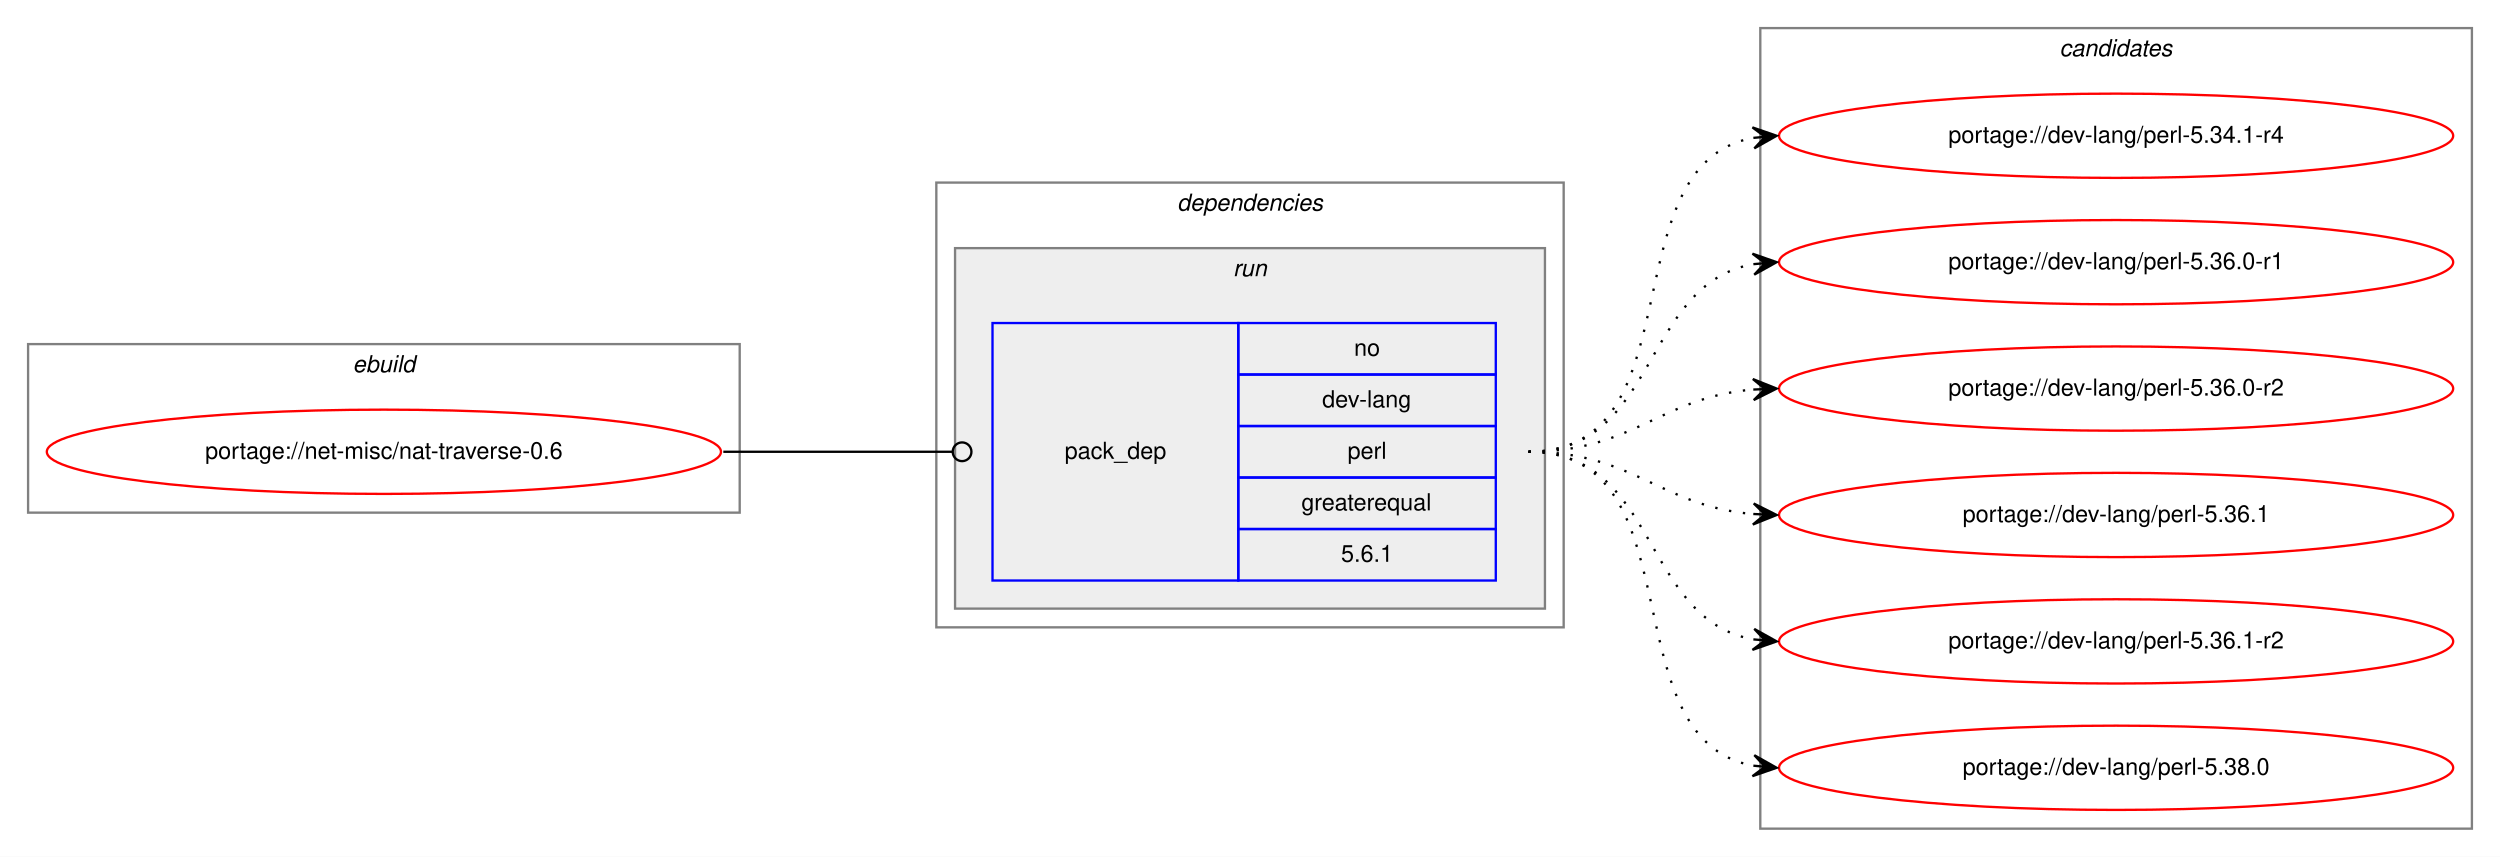
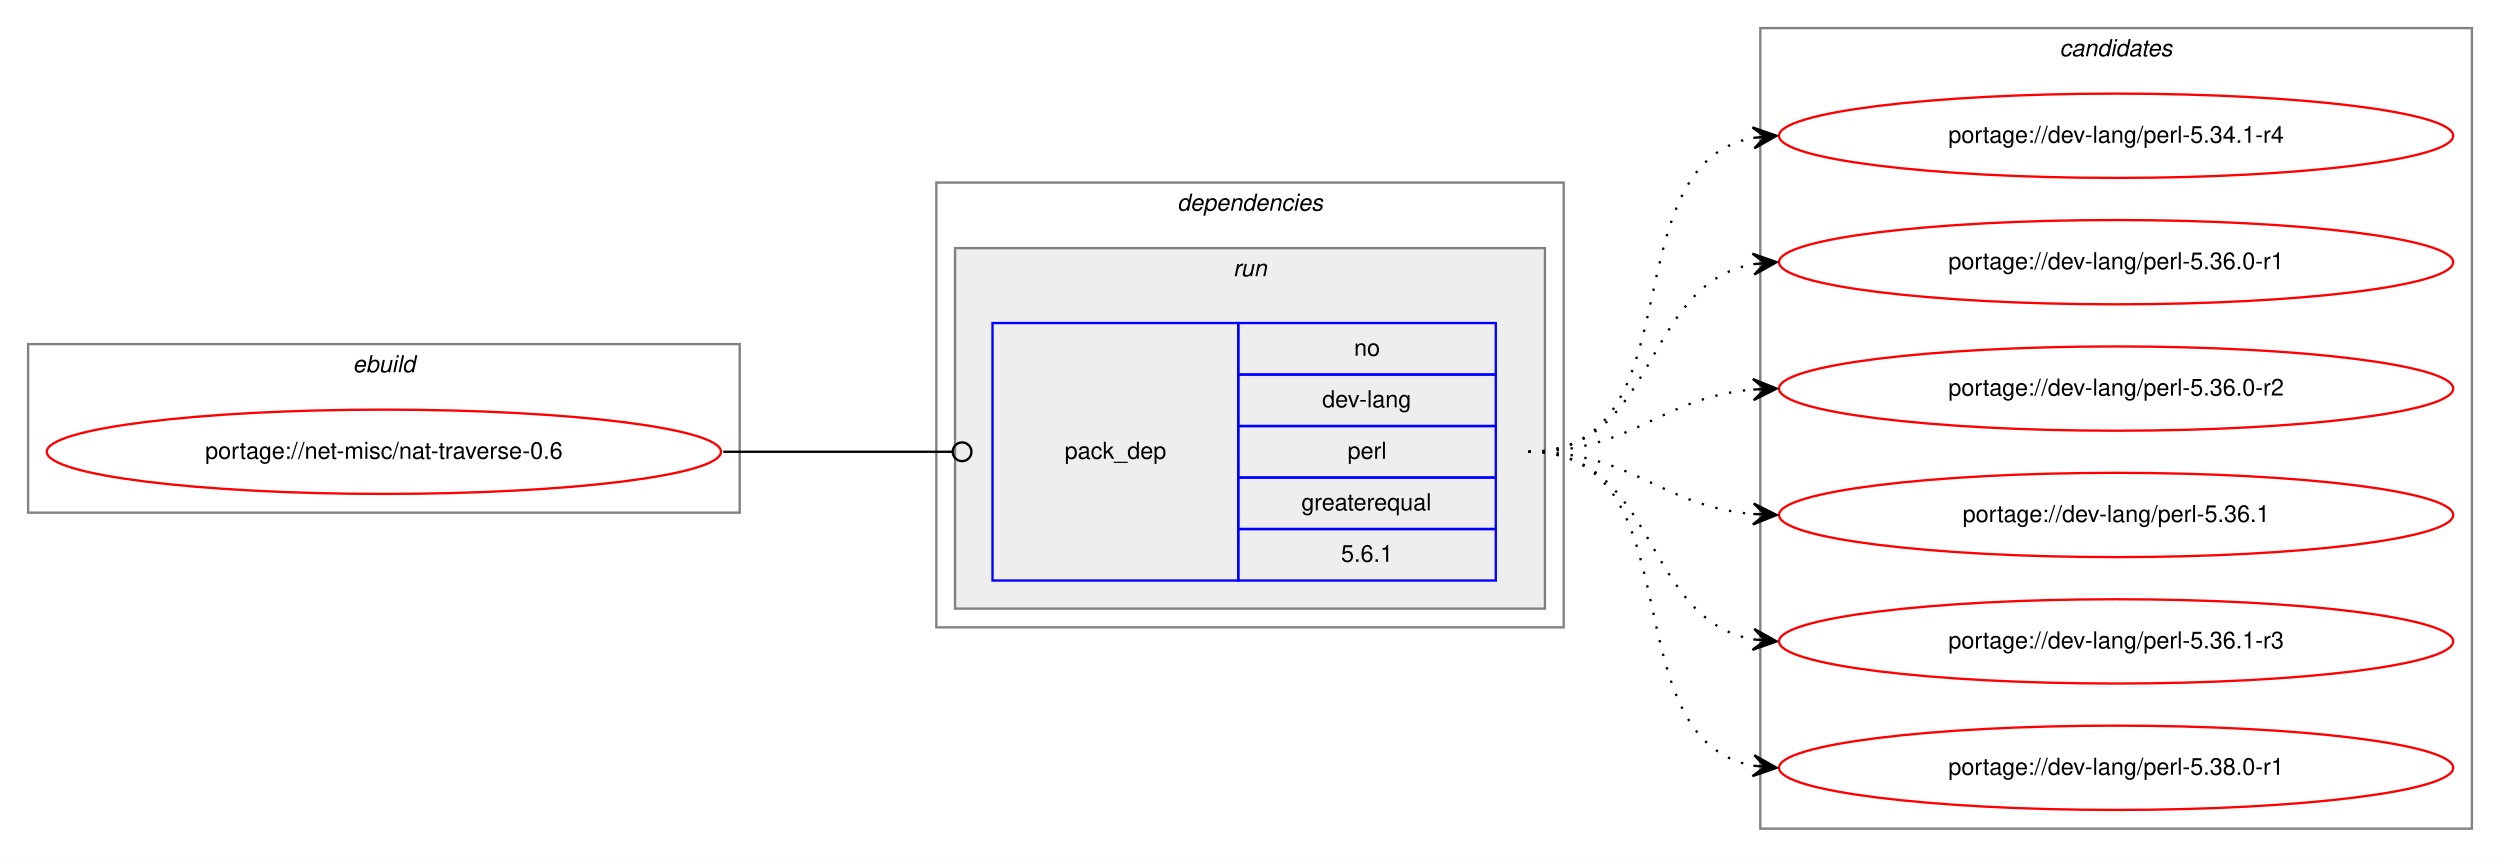
<svg xmlns="http://www.w3.org/2000/svg" xmlns:xlink="http://www.w3.org/1999/xlink" width="1068pt" height="366pt" viewBox="0.00 0.00 1068.00 366.00">
  <g id="graph0" class="graph" transform="scale(1 1) rotate(0) translate(4 362)">
    <polygon fill="white" stroke="transparent" points="-4,4 -4,-362 1064,-362 1064,4 -4,4" />
    <g id="clust1" class="cluster">
      <polygon fill="none" stroke="gray" points="8,-143 8,-215 312,-215 312,-143 8,-143" />
      <text text-anchor="start" x="146.66" y="-203" font-family="Helvetica,sans-Serif" font-style="italic" font-size="10.00">ebuild</text>
    </g>
    <g id="clust2" class="cluster">
      <polygon fill="none" stroke="gray" points="396,-94 396,-284 664,-284 664,-94 396,-94" />
      <text text-anchor="start" x="498.88" y="-272" font-family="Helvetica,sans-Serif" font-style="italic" font-size="10.00">dependencies</text>
    </g>
    <g id="clust5" class="cluster">
      <polygon fill="#eeeeee" stroke="gray" points="404,-102 404,-256 656,-256 656,-102 404,-102" />
      <text text-anchor="start" x="522.78" y="-244" font-family="Helvetica,sans-Serif" font-style="italic" font-size="10.00">run</text>
    </g>
    <g id="clust7" class="cluster">
      <polygon fill="none" stroke="gray" points="748,-8 748,-350 1052,-350 1052,-8 748,-8" />
      <text text-anchor="start" x="875.82" y="-338" font-family="Helvetica,sans-Serif" font-style="italic" font-size="10.00">candidates</text>
    </g>
    <g id="node1" class="node">
      <g id="a_node1">
        <a xlink:href="../net-misc/nat-traverse-0.6.svg" xlink:title="portage://net-misc/nat-traverse-0.6">
          <ellipse fill="none" stroke="red" cx="160" cy="-169" rx="144" ry="18" />
          <text text-anchor="middle" x="160" y="-166" font-family="Helvetica,sans-Serif" font-size="10.00">portage://net-misc/nat-traverse-0.6</text>
        </a>
      </g>
    </g>
    <g id="node2" class="node">
      <polygon fill="none" stroke="blue" points="420,-114 420,-224 525,-224 525,-114 420,-114" />
      <text text-anchor="start" x="450.82" y="-166" font-family="Helvetica,sans-Serif" font-size="10.00">pack_dep</text>
      <polygon fill="none" stroke="blue" points="525,-202 525,-224 635,-224 635,-202 525,-202" />
      <text text-anchor="start" x="574.44" y="-210" font-family="Helvetica,sans-Serif" font-size="10.00">no</text>
      <polygon fill="none" stroke="blue" points="525,-180 525,-202 635,-202 635,-180 525,-180" />
      <text text-anchor="start" x="560.83" y="-188" font-family="Helvetica,sans-Serif" font-size="10.00">dev-lang</text>
      <polygon fill="none" stroke="blue" points="525,-158 525,-180 635,-180 635,-158 525,-158" />
      <text text-anchor="start" x="571.67" y="-166" font-family="Helvetica,sans-Serif" font-size="10.00">perl</text>
      <polygon fill="none" stroke="blue" points="525,-136 525,-158 635,-158 635,-136 525,-136" />
      <text text-anchor="start" x="551.94" y="-144" font-family="Helvetica,sans-Serif" font-size="10.00">greaterequal</text>
      <polygon fill="none" stroke="blue" points="525,-114 525,-136 635,-136 635,-114 525,-114" />
      <text text-anchor="start" x="568.88" y="-122" font-family="Helvetica,sans-Serif" font-size="10.00">5.6.1</text>
    </g>
    <g id="edge1" class="edge">
      <path fill="none" stroke="black" d="M305,-169C349.26,-169 362.33,-169 402.82,-169" />
      <ellipse fill="none" stroke="black" cx="407" cy="-169" rx="4" ry="4" />
    </g>
    <g id="node3" class="node">
      <g id="a_node3">
        <a xlink:href="../dev-lang/perl-5.34.1-r4.svg" xlink:title="portage://dev-lang/perl-5.34.1-r4">
          <ellipse fill="none" stroke="red" cx="900" cy="-304" rx="144" ry="18" />
          <text text-anchor="middle" x="900" y="-301" font-family="Helvetica,sans-Serif" font-size="10.00">portage://dev-lang/perl-5.34.1-r4</text>
        </a>
      </g>
    </g>
    <g id="edge2" class="edge">
      <path fill="none" stroke="black" stroke-dasharray="1,5" d="M649,-169C721.56,-169 682.97,-291.14 744.68,-303.07" />
      <polygon fill="black" stroke="black" points="755,-304 744.64,-307.58 750.02,-303.55 745.04,-303.1 745.04,-303.1 745.04,-303.1 750.02,-303.55 745.45,-298.62 755,-304 755,-304" />
    </g>
    <g id="node4" class="node">
      <g id="a_node4">
        <a xlink:href="../dev-lang/perl-5.36.0-r1.svg" xlink:title="portage://dev-lang/perl-5.36.0-r1">
          <ellipse fill="none" stroke="red" cx="900" cy="-250" rx="144" ry="18" />
          <text text-anchor="middle" x="900" y="-247" font-family="Helvetica,sans-Serif" font-size="10.00">portage://dev-lang/perl-5.36.0-r1</text>
        </a>
      </g>
    </g>
    <g id="edge3" class="edge">
      <path fill="none" stroke="black" stroke-dasharray="1,5" d="M649,-169C704.7,-169 696.97,-240.49 744.99,-249.15" />
      <polygon fill="black" stroke="black" points="755,-250 744.65,-253.63 750.02,-249.57 745.04,-249.15 745.04,-249.15 745.04,-249.15 750.02,-249.57 745.42,-244.67 755,-250 755,-250" />
    </g>
    <g id="node5" class="node">
      <g id="a_node5">
        <a xlink:href="../dev-lang/perl-5.36.0-r2.svg" xlink:title="portage://dev-lang/perl-5.36.0-r2">
          <ellipse fill="none" stroke="red" cx="900" cy="-196" rx="144" ry="18" />
          <text text-anchor="middle" x="900" y="-193" font-family="Helvetica,sans-Serif" font-size="10.00">portage://dev-lang/perl-5.36.0-r2</text>
        </a>
      </g>
    </g>
    <g id="edge4" class="edge">
      <path fill="none" stroke="black" stroke-dasharray="1,5" d="M649,-169C694.01,-169 704.86,-192.14 744.8,-195.58" />
      <polygon fill="black" stroke="black" points="755,-196 744.82,-200.08 750,-195.79 745.01,-195.58 745.01,-195.58 745.01,-195.58 750,-195.79 745.2,-191.09 755,-196 755,-196" />
    </g>
    <g id="node6" class="node">
      <g id="a_node6">
        <a xlink:href="../dev-lang/perl-5.36.1.svg" xlink:title="portage://dev-lang/perl-5.36.1">
          <ellipse fill="none" stroke="red" cx="900" cy="-142" rx="144" ry="18" />
          <text text-anchor="middle" x="900" y="-139" font-family="Helvetica,sans-Serif" font-size="10.00">portage://dev-lang/perl-5.36.1</text>
        </a>
      </g>
    </g>
    <g id="edge5" class="edge">
      <path fill="none" stroke="black" stroke-dasharray="1,5" d="M649,-169C694.01,-169 704.86,-145.86 744.8,-142.42" />
      <polygon fill="black" stroke="black" points="755,-142 745.2,-146.91 750,-142.21 745.01,-142.42 745.01,-142.42 745.01,-142.42 750,-142.21 744.82,-137.92 755,-142 755,-142" />
    </g>
    <g id="node7" class="node">
      <g id="a_node7">
-         <a xlink:href="../dev-lang/perl-5.36.1-r2.svg" xlink:title="portage://dev-lang/perl-5.36.1-r2">
+         <a xlink:href="../dev-lang/perl-5.36.1-r3.svg" xlink:title="portage://dev-lang/perl-5.36.1-r3">
          <ellipse fill="none" stroke="red" cx="900" cy="-88" rx="144" ry="18" />
-           <text text-anchor="middle" x="900" y="-85" font-family="Helvetica,sans-Serif" font-size="10.00">portage://dev-lang/perl-5.36.1-r2</text>
+           <text text-anchor="middle" x="900" y="-85" font-family="Helvetica,sans-Serif" font-size="10.00">portage://dev-lang/perl-5.36.1-r3</text>
        </a>
      </g>
    </g>
    <g id="edge6" class="edge">
      <path fill="none" stroke="black" stroke-dasharray="1,5" d="M649,-169C704.7,-169 696.97,-97.51 744.99,-88.85" />
      <polygon fill="black" stroke="black" points="755,-88 745.42,-93.33 750.02,-88.43 745.04,-88.85 745.04,-88.85 745.04,-88.85 750.02,-88.43 744.65,-84.37 755,-88 755,-88" />
    </g>
    <g id="node8" class="node">
      <g id="a_node8">
-         <a xlink:href="../dev-lang/perl-5.38.0.svg" xlink:title="portage://dev-lang/perl-5.38.0">
+         <a xlink:href="../dev-lang/perl-5.38.0-r1.svg" xlink:title="portage://dev-lang/perl-5.38.0-r1">
          <ellipse fill="none" stroke="red" cx="900" cy="-34" rx="144" ry="18" />
-           <text text-anchor="middle" x="900" y="-31" font-family="Helvetica,sans-Serif" font-size="10.00">portage://dev-lang/perl-5.38.0</text>
+           <text text-anchor="middle" x="900" y="-31" font-family="Helvetica,sans-Serif" font-size="10.00">portage://dev-lang/perl-5.38.0-r1</text>
        </a>
      </g>
    </g>
    <g id="edge7" class="edge">
      <path fill="none" stroke="black" stroke-dasharray="1,5" d="M649,-169C721.56,-169 682.97,-46.86 744.68,-34.93" />
      <polygon fill="black" stroke="black" points="755,-34 745.45,-39.38 750.02,-34.45 745.04,-34.9 745.04,-34.9 745.04,-34.9 750.02,-34.45 744.64,-30.42 755,-34 755,-34" />
    </g>
  </g>
</svg>
